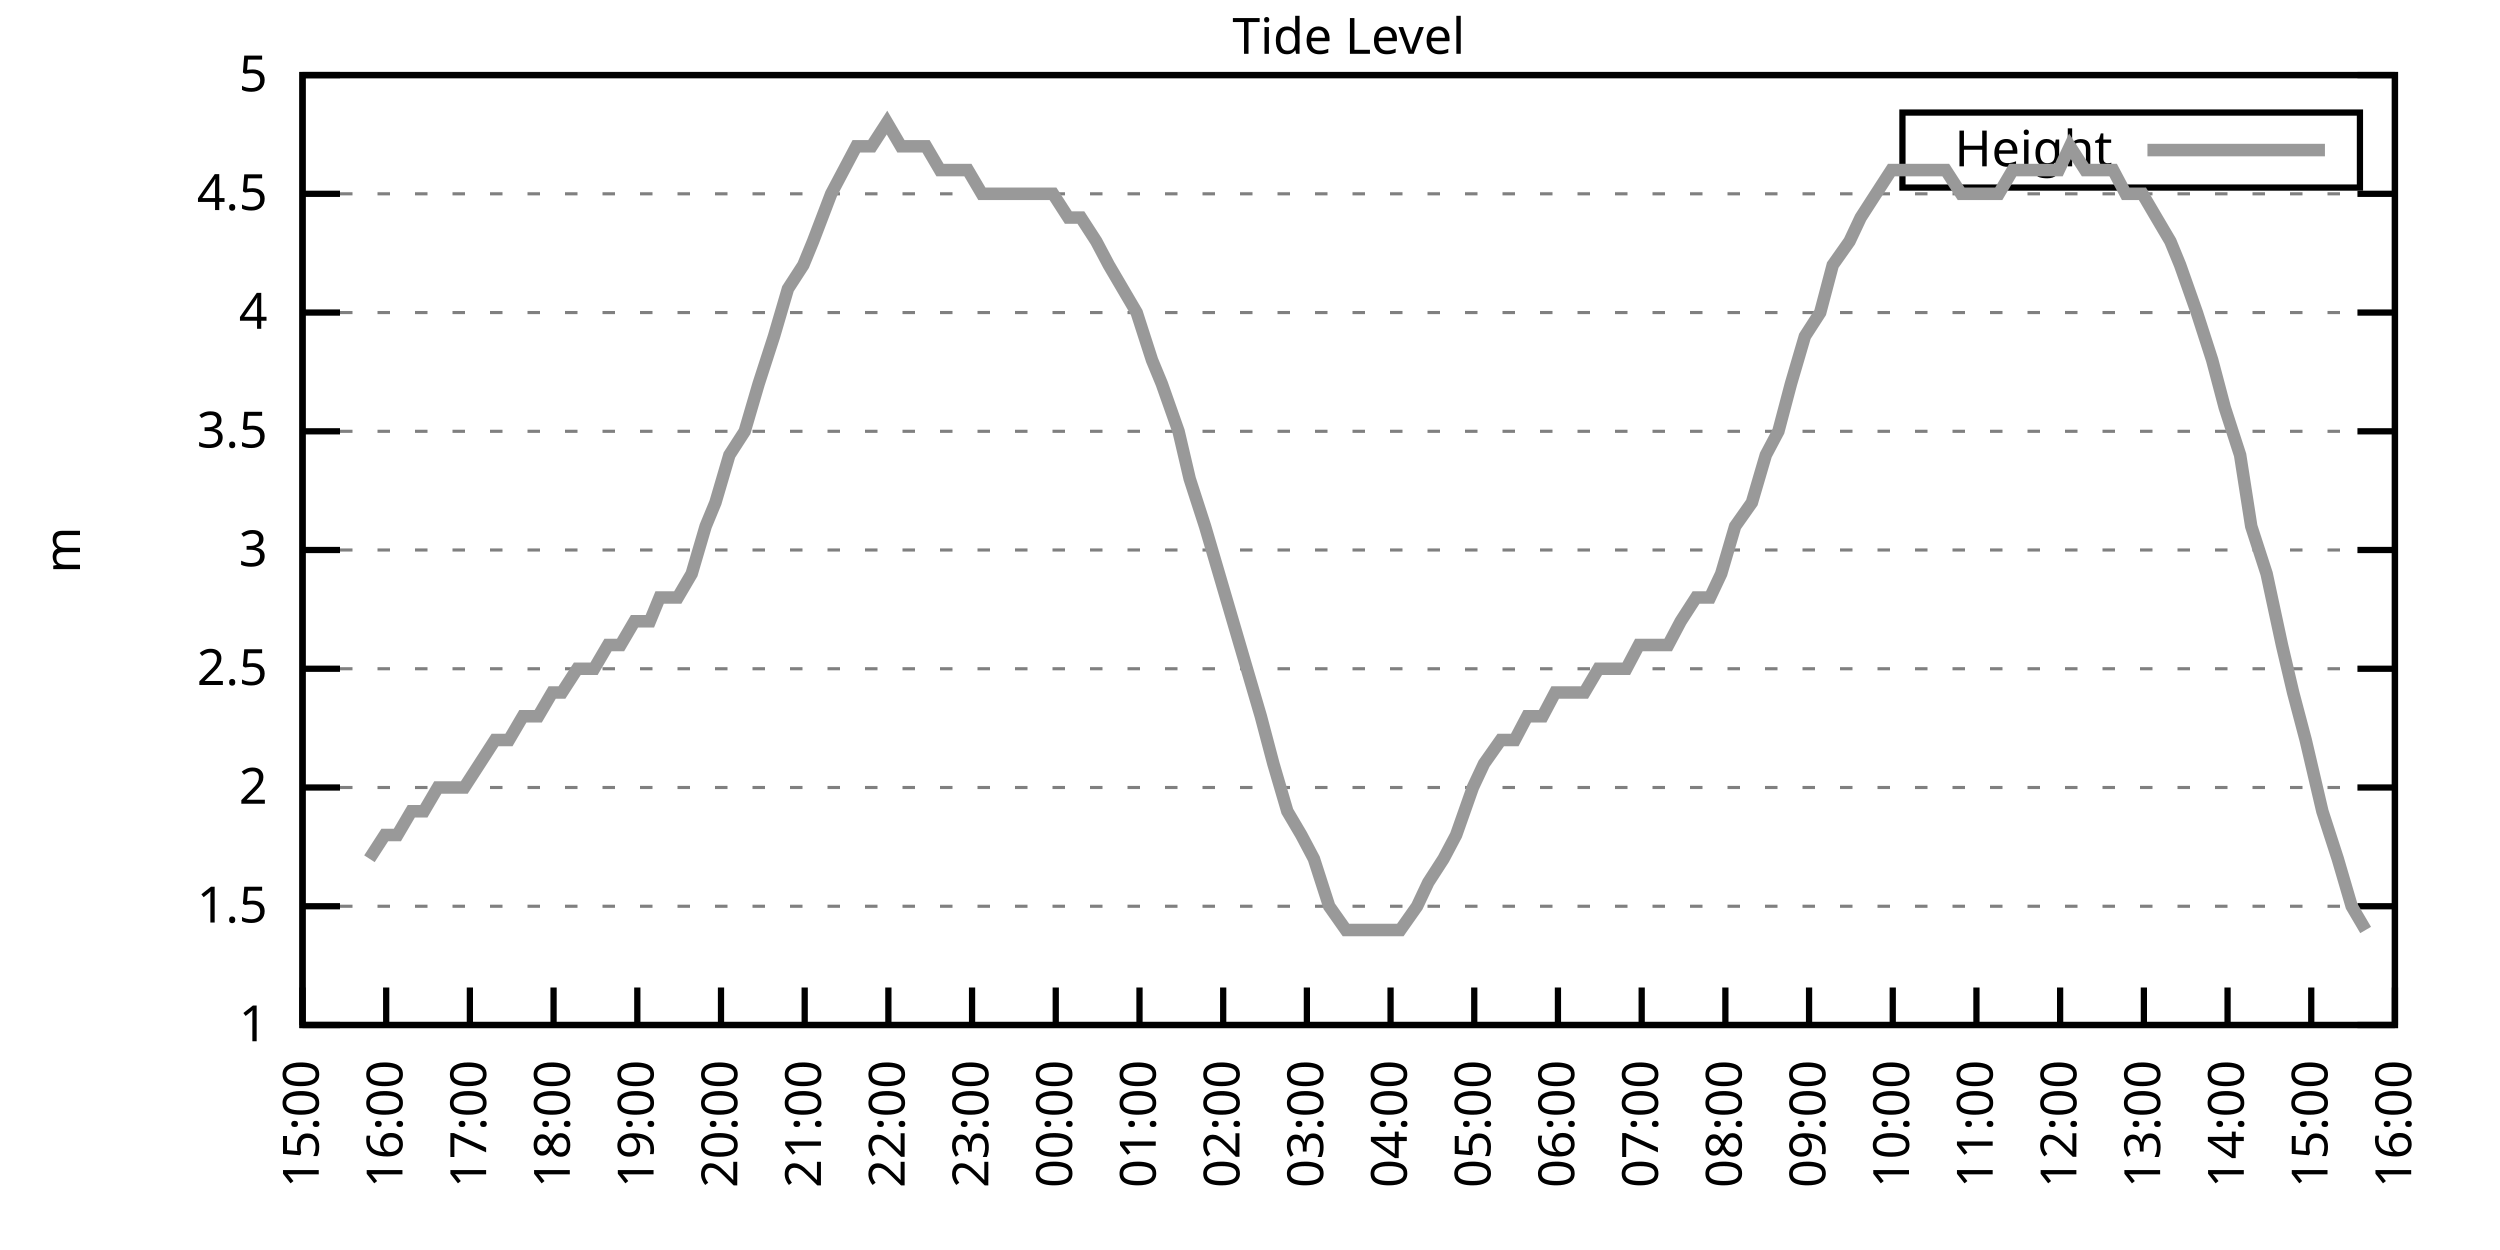
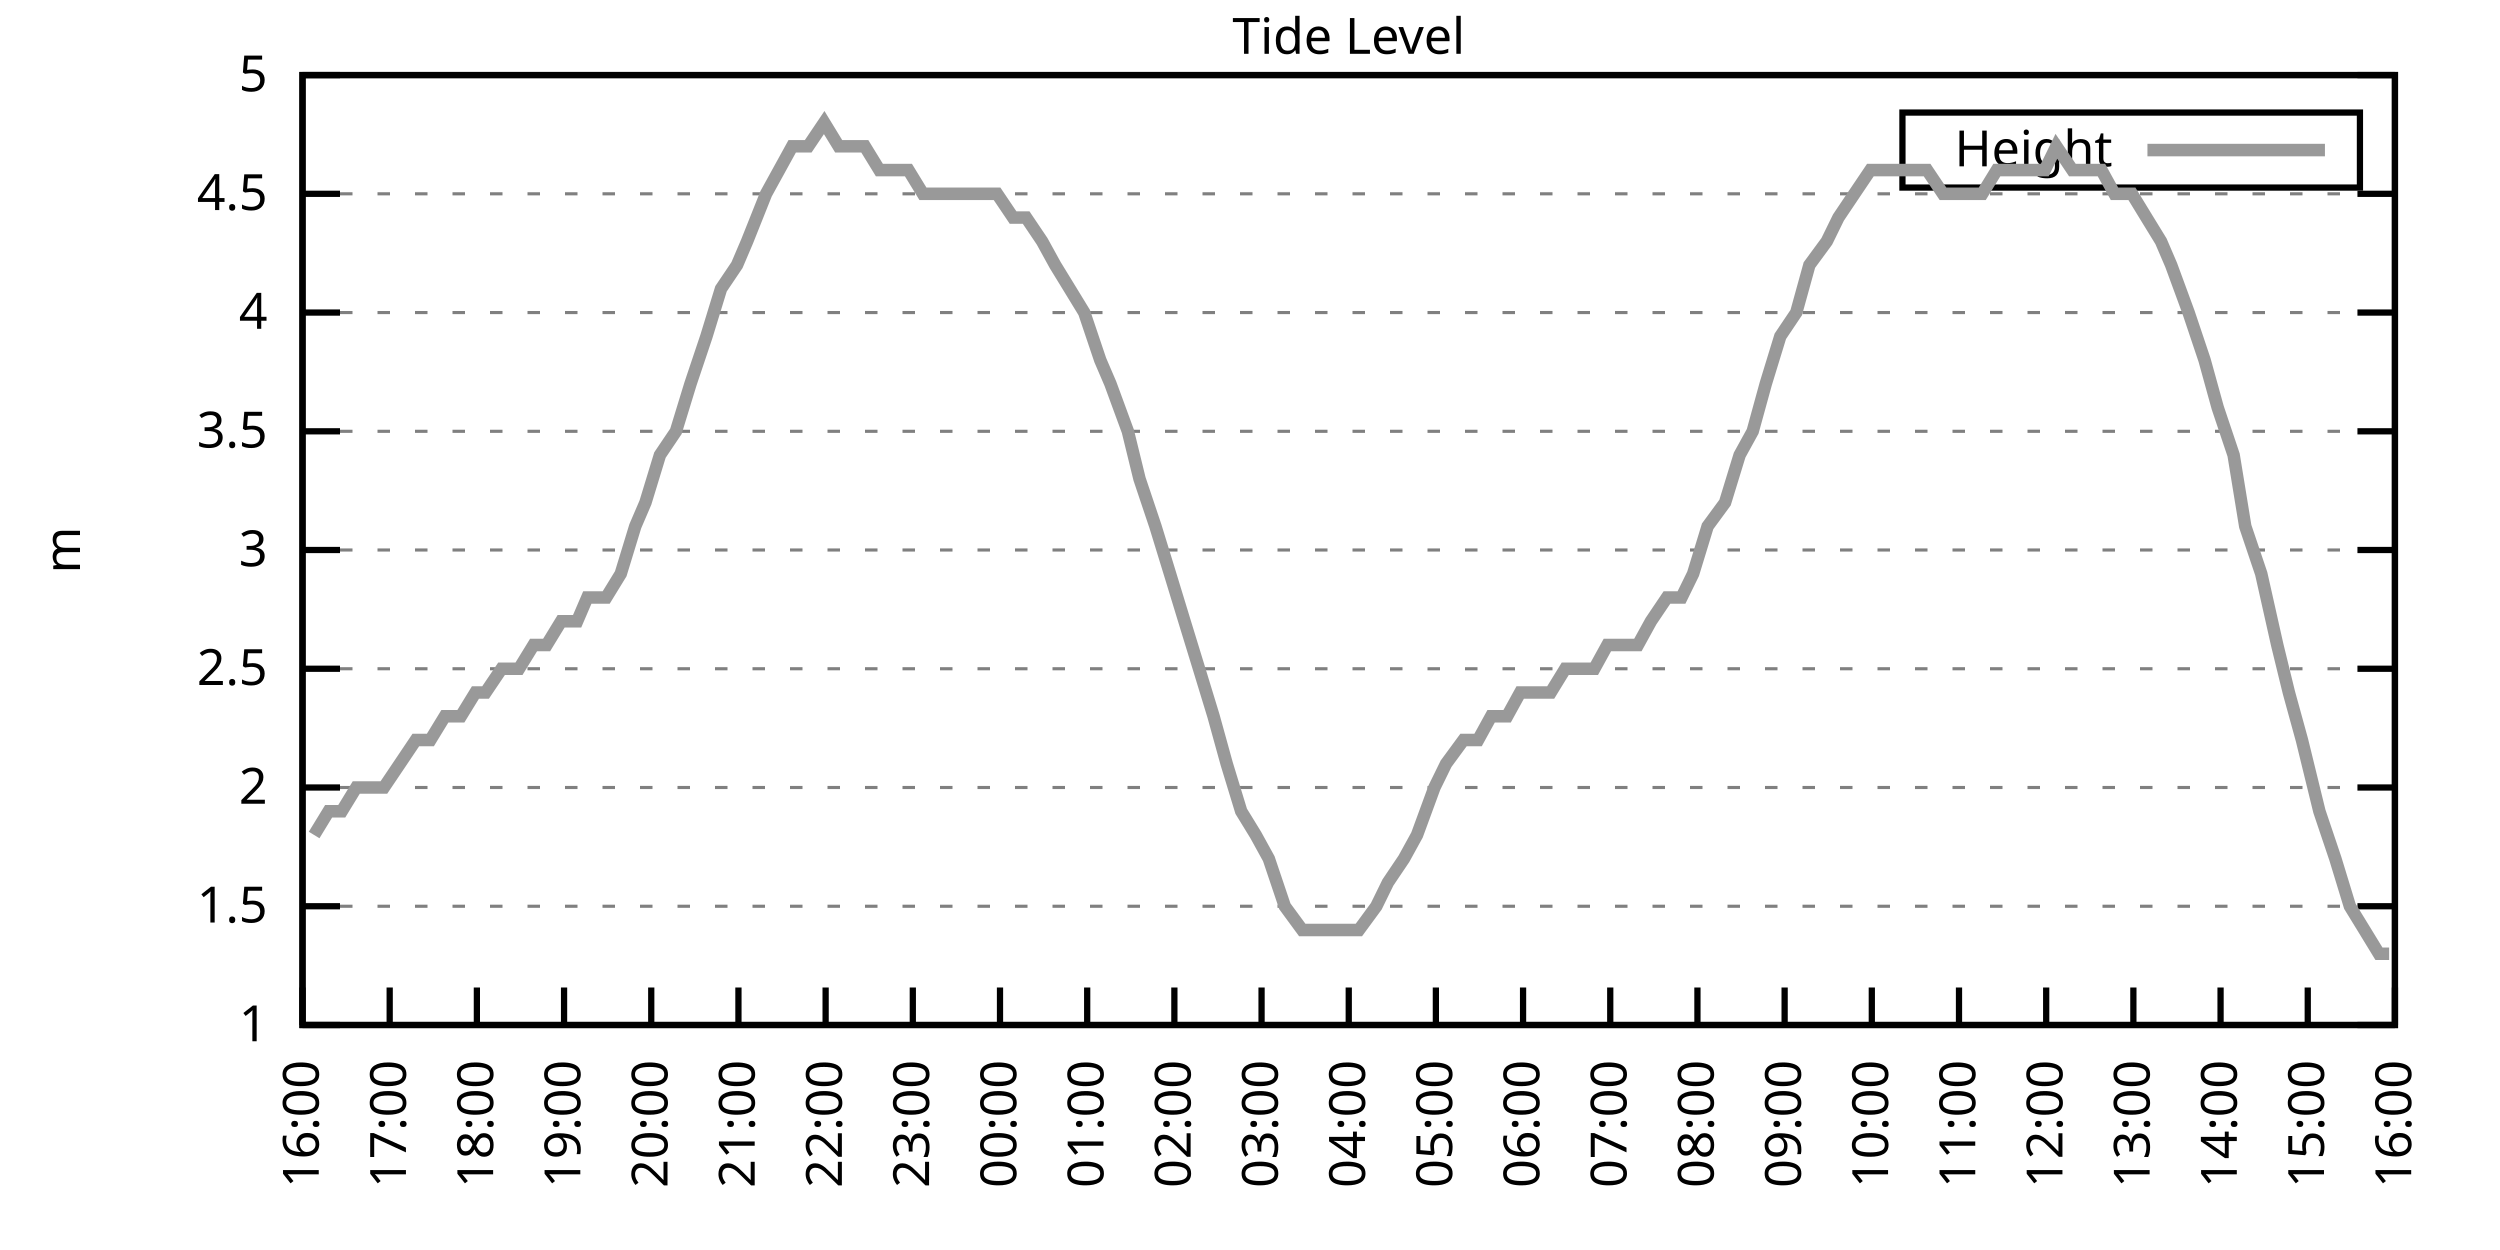
<svg xmlns="http://www.w3.org/2000/svg" xmlns:xlink="http://www.w3.org/1999/xlink" width="400" height="200" viewBox="0 0 400 200">
  <g id="gnuplot_canvas">
    <rect x="0" y="0" width="400" height="200" fill="none" />
    <defs>
      <circle id="gpDot" r="0.5" stroke-width="0.5" stroke="currentColor" />
      <path id="gpPt0" stroke-width="0.333" stroke="currentColor" d="M-1,0 h2 M0,-1 v2" />
      <path id="gpPt1" stroke-width="0.333" stroke="currentColor" d="M-1,-1 L1,1 M1,-1 L-1,1" />
      <path id="gpPt2" stroke-width="0.333" stroke="currentColor" d="M-1,0 L1,0 M0,-1 L0,1 M-1,-1 L1,1 M-1,1 L1,-1" />
      <rect id="gpPt3" stroke-width="0.333" stroke="currentColor" x="-1" y="-1" width="2" height="2" />
      <rect id="gpPt4" stroke-width="0.333" stroke="currentColor" fill="currentColor" x="-1" y="-1" width="2" height="2" />
      <circle id="gpPt5" stroke-width="0.333" stroke="currentColor" cx="0" cy="0" r="1" />
      <use xlink:href="#gpPt5" id="gpPt6" fill="currentColor" stroke="none" />
      <path id="gpPt7" stroke-width="0.333" stroke="currentColor" d="M0,-1.33 L-1.33,0.67 L1.33,0.67 z" />
      <use xlink:href="#gpPt7" id="gpPt8" fill="currentColor" stroke="none" />
      <use xlink:href="#gpPt7" id="gpPt9" stroke="currentColor" transform="rotate(180)" />
      <use xlink:href="#gpPt9" id="gpPt10" fill="currentColor" stroke="none" />
      <use xlink:href="#gpPt3" id="gpPt11" stroke="currentColor" transform="rotate(45)" />
      <use xlink:href="#gpPt11" id="gpPt12" fill="currentColor" stroke="none" />
      <path id="gpPt13" stroke-width="0.333" stroke="currentColor" d="M0,1.330 L1.265,0.411 L0.782,-1.067 L-0.782,-1.076 L-1.265,0.411 z" />
      <use xlink:href="#gpPt13" id="gpPt14" fill="currentColor" stroke="none" />
      <filter id="textbox" filterUnits="objectBoundingBox" x="0" y="0" height="1" width="1">
        <feFlood flood-color="white" flood-opacity="1" result="bgnd" />
        <feComposite in="SourceGraphic" in2="bgnd" operator="atop" />
      </filter>
      <filter id="greybox" filterUnits="objectBoundingBox" x="0" y="0" height="1" width="1">
        <feFlood flood-color="lightgrey" flood-opacity="1" result="grey" />
        <feComposite in="SourceGraphic" in2="grey" operator="atop" />
      </filter>
    </defs>
    <g fill="none" color="white" stroke="currentColor" stroke-width="1.00" stroke-linecap="butt" stroke-linejoin="miter">
</g>
    <g fill="none" color="black" stroke="currentColor" stroke-width="1.00" stroke-linecap="butt" stroke-linejoin="miter">
      <g stroke="none" shape-rendering="crispEdges">
        <polygon fill="rgb(255, 255, 255)" points="48.40,164.00 383.18,164.00 383.18,12.02 48.40,12.02 " />
      </g>
    </g>
    <g fill="none" color="black" stroke="currentColor" stroke-width="1.00" stroke-linecap="butt" stroke-linejoin="miter">
</g>
    <g fill="none" color="black" stroke="black" stroke-width="0.50" stroke-linecap="butt" stroke-linejoin="miter">
</g>
    <g fill="none" color="gray" stroke="currentColor" stroke-width="0.50" stroke-linecap="butt" stroke-linejoin="miter">
      <path stroke="gray" stroke-dasharray="2,4" class="gridline" d="M48.40,164.00 L383.19,164.00  " />
    </g>
    <g fill="none" color="gray" stroke="gray" stroke-width="1.00" stroke-linecap="butt" stroke-linejoin="miter">
</g>
    <g fill="none" color="black" stroke="currentColor" stroke-width="1.00" stroke-linecap="butt" stroke-linejoin="miter">
      <path stroke="black" d="M48.40,164.00 L54.40,164.00 M383.19,164.00 L377.19,164.00  " />
      <g transform="translate(42.80,166.60)" stroke="none" fill="black" font-family="Sans" font-size="8.00" text-anchor="end">
        <text>
          <tspan font-family="Sans"> 1</tspan>
        </text>
      </g>
    </g>
    <g fill="none" color="black" stroke="currentColor" stroke-width="1.00" stroke-linecap="butt" stroke-linejoin="miter">
</g>
    <g fill="none" color="black" stroke="black" stroke-width="0.50" stroke-linecap="butt" stroke-linejoin="miter">
</g>
    <g fill="none" color="gray" stroke="currentColor" stroke-width="0.50" stroke-linecap="butt" stroke-linejoin="miter">
      <path stroke="gray" stroke-dasharray="2,4" class="gridline" d="M48.40,145.00 L383.19,145.00  " />
    </g>
    <g fill="none" color="gray" stroke="gray" stroke-width="1.00" stroke-linecap="butt" stroke-linejoin="miter">
</g>
    <g fill="none" color="black" stroke="currentColor" stroke-width="1.00" stroke-linecap="butt" stroke-linejoin="miter">
      <path stroke="black" d="M48.40,145.00 L54.40,145.00 M383.19,145.00 L377.19,145.00  " />
      <g transform="translate(42.80,147.60)" stroke="none" fill="black" font-family="Sans" font-size="8.00" text-anchor="end">
        <text>
          <tspan font-family="Sans"> 1.5</tspan>
        </text>
      </g>
    </g>
    <g fill="none" color="black" stroke="currentColor" stroke-width="1.00" stroke-linecap="butt" stroke-linejoin="miter">
</g>
    <g fill="none" color="black" stroke="black" stroke-width="0.50" stroke-linecap="butt" stroke-linejoin="miter">
</g>
    <g fill="none" color="gray" stroke="currentColor" stroke-width="0.50" stroke-linecap="butt" stroke-linejoin="miter">
      <path stroke="gray" stroke-dasharray="2,4" class="gridline" d="M48.40,126.00 L383.19,126.00  " />
    </g>
    <g fill="none" color="gray" stroke="gray" stroke-width="1.00" stroke-linecap="butt" stroke-linejoin="miter">
</g>
    <g fill="none" color="black" stroke="currentColor" stroke-width="1.00" stroke-linecap="butt" stroke-linejoin="miter">
      <path stroke="black" d="M48.40,126.00 L54.40,126.00 M383.19,126.00 L377.19,126.00  " />
      <g transform="translate(42.80,128.60)" stroke="none" fill="black" font-family="Sans" font-size="8.00" text-anchor="end">
        <text>
          <tspan font-family="Sans"> 2</tspan>
        </text>
      </g>
    </g>
    <g fill="none" color="black" stroke="currentColor" stroke-width="1.00" stroke-linecap="butt" stroke-linejoin="miter">
</g>
    <g fill="none" color="black" stroke="black" stroke-width="0.50" stroke-linecap="butt" stroke-linejoin="miter">
</g>
    <g fill="none" color="gray" stroke="currentColor" stroke-width="0.50" stroke-linecap="butt" stroke-linejoin="miter">
      <path stroke="gray" stroke-dasharray="2,4" class="gridline" d="M48.40,107.00 L383.19,107.00  " />
    </g>
    <g fill="none" color="gray" stroke="gray" stroke-width="1.00" stroke-linecap="butt" stroke-linejoin="miter">
</g>
    <g fill="none" color="black" stroke="currentColor" stroke-width="1.00" stroke-linecap="butt" stroke-linejoin="miter">
      <path stroke="black" d="M48.40,107.00 L54.40,107.00 M383.19,107.00 L377.19,107.00  " />
      <g transform="translate(42.80,109.60)" stroke="none" fill="black" font-family="Sans" font-size="8.00" text-anchor="end">
        <text>
          <tspan font-family="Sans"> 2.5</tspan>
        </text>
      </g>
    </g>
    <g fill="none" color="black" stroke="currentColor" stroke-width="1.00" stroke-linecap="butt" stroke-linejoin="miter">
</g>
    <g fill="none" color="black" stroke="black" stroke-width="0.50" stroke-linecap="butt" stroke-linejoin="miter">
</g>
    <g fill="none" color="gray" stroke="currentColor" stroke-width="0.50" stroke-linecap="butt" stroke-linejoin="miter">
      <path stroke="gray" stroke-dasharray="2,4" class="gridline" d="M48.40,88.00 L383.19,88.00  " />
    </g>
    <g fill="none" color="gray" stroke="gray" stroke-width="1.00" stroke-linecap="butt" stroke-linejoin="miter">
</g>
    <g fill="none" color="black" stroke="currentColor" stroke-width="1.00" stroke-linecap="butt" stroke-linejoin="miter">
      <path stroke="black" d="M48.40,88.00 L54.40,88.00 M383.19,88.00 L377.19,88.00  " />
      <g transform="translate(42.80,90.60)" stroke="none" fill="black" font-family="Sans" font-size="8.00" text-anchor="end">
        <text>
          <tspan font-family="Sans"> 3</tspan>
        </text>
      </g>
    </g>
    <g fill="none" color="black" stroke="currentColor" stroke-width="1.00" stroke-linecap="butt" stroke-linejoin="miter">
</g>
    <g fill="none" color="black" stroke="black" stroke-width="0.50" stroke-linecap="butt" stroke-linejoin="miter">
</g>
    <g fill="none" color="gray" stroke="currentColor" stroke-width="0.50" stroke-linecap="butt" stroke-linejoin="miter">
      <path stroke="gray" stroke-dasharray="2,4" class="gridline" d="M48.40,69.01 L383.19,69.01  " />
    </g>
    <g fill="none" color="gray" stroke="gray" stroke-width="1.00" stroke-linecap="butt" stroke-linejoin="miter">
</g>
    <g fill="none" color="black" stroke="currentColor" stroke-width="1.00" stroke-linecap="butt" stroke-linejoin="miter">
      <path stroke="black" d="M48.40,69.01 L54.40,69.01 M383.19,69.01 L377.19,69.01  " />
      <g transform="translate(42.80,71.61)" stroke="none" fill="black" font-family="Sans" font-size="8.00" text-anchor="end">
        <text>
          <tspan font-family="Sans"> 3.5</tspan>
        </text>
      </g>
    </g>
    <g fill="none" color="black" stroke="currentColor" stroke-width="1.00" stroke-linecap="butt" stroke-linejoin="miter">
</g>
    <g fill="none" color="black" stroke="black" stroke-width="0.50" stroke-linecap="butt" stroke-linejoin="miter">
</g>
    <g fill="none" color="gray" stroke="currentColor" stroke-width="0.50" stroke-linecap="butt" stroke-linejoin="miter">
      <path stroke="gray" stroke-dasharray="2,4" class="gridline" d="M48.40,50.01 L383.19,50.01  " />
    </g>
    <g fill="none" color="gray" stroke="gray" stroke-width="1.00" stroke-linecap="butt" stroke-linejoin="miter">
</g>
    <g fill="none" color="black" stroke="currentColor" stroke-width="1.00" stroke-linecap="butt" stroke-linejoin="miter">
      <path stroke="black" d="M48.40,50.01 L54.40,50.01 M383.19,50.01 L377.19,50.01  " />
      <g transform="translate(42.80,52.61)" stroke="none" fill="black" font-family="Sans" font-size="8.00" text-anchor="end">
        <text>
          <tspan font-family="Sans"> 4</tspan>
        </text>
      </g>
    </g>
    <g fill="none" color="black" stroke="currentColor" stroke-width="1.00" stroke-linecap="butt" stroke-linejoin="miter">
</g>
    <g fill="none" color="black" stroke="black" stroke-width="0.50" stroke-linecap="butt" stroke-linejoin="miter">
</g>
    <g fill="none" color="gray" stroke="currentColor" stroke-width="0.50" stroke-linecap="butt" stroke-linejoin="miter">
      <path stroke="gray" stroke-dasharray="2,4" class="gridline" d="M48.40,31.01 L383.19,31.01  " />
    </g>
    <g fill="none" color="gray" stroke="gray" stroke-width="1.00" stroke-linecap="butt" stroke-linejoin="miter">
</g>
    <g fill="none" color="black" stroke="currentColor" stroke-width="1.00" stroke-linecap="butt" stroke-linejoin="miter">
      <path stroke="black" d="M48.40,31.01 L54.40,31.01 M383.19,31.01 L377.19,31.01  " />
      <g transform="translate(42.80,33.61)" stroke="none" fill="black" font-family="Sans" font-size="8.00" text-anchor="end">
        <text>
          <tspan font-family="Sans"> 4.5</tspan>
        </text>
      </g>
    </g>
    <g fill="none" color="black" stroke="currentColor" stroke-width="1.00" stroke-linecap="butt" stroke-linejoin="miter">
</g>
    <g fill="none" color="black" stroke="black" stroke-width="0.50" stroke-linecap="butt" stroke-linejoin="miter">
</g>
    <g fill="none" color="gray" stroke="currentColor" stroke-width="0.50" stroke-linecap="butt" stroke-linejoin="miter">
      <path stroke="gray" stroke-dasharray="2,4" class="gridline" d="M48.40,12.01 L383.19,12.01  " />
    </g>
    <g fill="none" color="gray" stroke="gray" stroke-width="1.00" stroke-linecap="butt" stroke-linejoin="miter">
</g>
    <g fill="none" color="black" stroke="currentColor" stroke-width="1.00" stroke-linecap="butt" stroke-linejoin="miter">
      <path stroke="black" d="M48.40,12.01 L54.40,12.01 M383.19,12.01 L377.19,12.01  " />
      <g transform="translate(42.80,14.61)" stroke="none" fill="black" font-family="Sans" font-size="8.00" text-anchor="end">
        <text>
          <tspan font-family="Sans"> 5</tspan>
        </text>
      </g>
    </g>
    <g fill="none" color="black" stroke="currentColor" stroke-width="1.00" stroke-linecap="butt" stroke-linejoin="miter">
      <path stroke="black" d="M48.40,164.00 L48.40,158.00  " />
      <g transform="translate(51.00,169.60) rotate(270.00)" stroke="none" fill="black" font-family="Sans" font-size="8.00" text-anchor="end">
        <text>
-           <tspan font-family="Sans">15:00</tspan>
-         </text>
-       </g>
-     </g>
-     <g fill="none" color="black" stroke="currentColor" stroke-width="1.00" stroke-linecap="butt" stroke-linejoin="miter">
-       <path stroke="black" d="M61.79,164.00 L61.79,158.00  " />
-       <g transform="translate(64.39,169.60) rotate(270.00)" stroke="none" fill="black" font-family="Sans" font-size="8.00" text-anchor="end">
-         <text>
          <tspan font-family="Sans">16:00</tspan>
        </text>
      </g>
    </g>
    <g fill="none" color="black" stroke="currentColor" stroke-width="1.00" stroke-linecap="butt" stroke-linejoin="miter">
-       <path stroke="black" d="M75.18,164.00 L75.18,158.00  " />
-       <g transform="translate(77.78,169.60) rotate(270.00)" stroke="none" fill="black" font-family="Sans" font-size="8.00" text-anchor="end">
+       <path stroke="black" d="M62.35,164.00 L62.35,158.00  " />
+       <g transform="translate(64.95,169.60) rotate(270.00)" stroke="none" fill="black" font-family="Sans" font-size="8.00" text-anchor="end">
        <text>
          <tspan font-family="Sans">17:00</tspan>
        </text>
      </g>
    </g>
    <g fill="none" color="black" stroke="currentColor" stroke-width="1.00" stroke-linecap="butt" stroke-linejoin="miter">
-       <path stroke="black" d="M88.57,164.00 L88.57,158.00  " />
-       <g transform="translate(91.17,169.60) rotate(270.00)" stroke="none" fill="black" font-family="Sans" font-size="8.00" text-anchor="end">
+       <path stroke="black" d="M76.30,164.00 L76.30,158.00  " />
+       <g transform="translate(78.90,169.60) rotate(270.00)" stroke="none" fill="black" font-family="Sans" font-size="8.00" text-anchor="end">
        <text>
          <tspan font-family="Sans">18:00</tspan>
        </text>
      </g>
    </g>
    <g fill="none" color="black" stroke="currentColor" stroke-width="1.00" stroke-linecap="butt" stroke-linejoin="miter">
-       <path stroke="black" d="M101.97,164.00 L101.97,158.00  " />
-       <g transform="translate(104.57,169.60) rotate(270.00)" stroke="none" fill="black" font-family="Sans" font-size="8.00" text-anchor="end">
+       <path stroke="black" d="M90.25,164.00 L90.25,158.00  " />
+       <g transform="translate(92.85,169.60) rotate(270.00)" stroke="none" fill="black" font-family="Sans" font-size="8.00" text-anchor="end">
        <text>
          <tspan font-family="Sans">19:00</tspan>
        </text>
      </g>
    </g>
    <g fill="none" color="black" stroke="currentColor" stroke-width="1.00" stroke-linecap="butt" stroke-linejoin="miter">
-       <path stroke="black" d="M115.36,164.00 L115.36,158.00  " />
-       <g transform="translate(117.96,169.60) rotate(270.00)" stroke="none" fill="black" font-family="Sans" font-size="8.00" text-anchor="end">
+       <path stroke="black" d="M104.20,164.00 L104.20,158.00  " />
+       <g transform="translate(106.80,169.60) rotate(270.00)" stroke="none" fill="black" font-family="Sans" font-size="8.00" text-anchor="end">
        <text>
          <tspan font-family="Sans">20:00</tspan>
        </text>
      </g>
    </g>
    <g fill="none" color="black" stroke="currentColor" stroke-width="1.00" stroke-linecap="butt" stroke-linejoin="miter">
-       <path stroke="black" d="M128.75,164.00 L128.75,158.00  " />
-       <g transform="translate(131.35,169.60) rotate(270.00)" stroke="none" fill="black" font-family="Sans" font-size="8.00" text-anchor="end">
+       <path stroke="black" d="M118.15,164.00 L118.15,158.00  " />
+       <g transform="translate(120.75,169.60) rotate(270.00)" stroke="none" fill="black" font-family="Sans" font-size="8.00" text-anchor="end">
        <text>
          <tspan font-family="Sans">21:00</tspan>
        </text>
      </g>
    </g>
    <g fill="none" color="black" stroke="currentColor" stroke-width="1.00" stroke-linecap="butt" stroke-linejoin="miter">
-       <path stroke="black" d="M142.14,164.00 L142.14,158.00  " />
-       <g transform="translate(144.74,169.60) rotate(270.00)" stroke="none" fill="black" font-family="Sans" font-size="8.00" text-anchor="end">
+       <path stroke="black" d="M132.10,164.00 L132.10,158.00  " />
+       <g transform="translate(134.70,169.60) rotate(270.00)" stroke="none" fill="black" font-family="Sans" font-size="8.00" text-anchor="end">
        <text>
          <tspan font-family="Sans">22:00</tspan>
        </text>
      </g>
    </g>
    <g fill="none" color="black" stroke="currentColor" stroke-width="1.00" stroke-linecap="butt" stroke-linejoin="miter">
-       <path stroke="black" d="M155.53,164.00 L155.53,158.00  " />
-       <g transform="translate(158.13,169.60) rotate(270.00)" stroke="none" fill="black" font-family="Sans" font-size="8.00" text-anchor="end">
+       <path stroke="black" d="M146.05,164.00 L146.05,158.00  " />
+       <g transform="translate(148.65,169.60) rotate(270.00)" stroke="none" fill="black" font-family="Sans" font-size="8.00" text-anchor="end">
        <text>
          <tspan font-family="Sans">23:00</tspan>
        </text>
      </g>
    </g>
    <g fill="none" color="black" stroke="currentColor" stroke-width="1.00" stroke-linecap="butt" stroke-linejoin="miter">
-       <path stroke="black" d="M168.92,164.00 L168.92,158.00  " />
-       <g transform="translate(171.52,169.60) rotate(270.00)" stroke="none" fill="black" font-family="Sans" font-size="8.00" text-anchor="end">
+       <path stroke="black" d="M160.00,164.00 L160.00,158.00  " />
+       <g transform="translate(162.60,169.60) rotate(270.00)" stroke="none" fill="black" font-family="Sans" font-size="8.00" text-anchor="end">
        <text>
          <tspan font-family="Sans">00:00</tspan>
        </text>
      </g>
    </g>
    <g fill="none" color="black" stroke="currentColor" stroke-width="1.00" stroke-linecap="butt" stroke-linejoin="miter">
-       <path stroke="black" d="M182.32,164.00 L182.32,158.00  " />
-       <g transform="translate(184.92,169.60) rotate(270.00)" stroke="none" fill="black" font-family="Sans" font-size="8.00" text-anchor="end">
+       <path stroke="black" d="M173.95,164.00 L173.95,158.00  " />
+       <g transform="translate(176.55,169.60) rotate(270.00)" stroke="none" fill="black" font-family="Sans" font-size="8.00" text-anchor="end">
        <text>
          <tspan font-family="Sans">01:00</tspan>
        </text>
      </g>
    </g>
    <g fill="none" color="black" stroke="currentColor" stroke-width="1.00" stroke-linecap="butt" stroke-linejoin="miter">
-       <path stroke="black" d="M195.71,164.00 L195.71,158.00  " />
-       <g transform="translate(198.31,169.60) rotate(270.00)" stroke="none" fill="black" font-family="Sans" font-size="8.00" text-anchor="end">
+       <path stroke="black" d="M187.90,164.00 L187.90,158.00  " />
+       <g transform="translate(190.50,169.60) rotate(270.00)" stroke="none" fill="black" font-family="Sans" font-size="8.00" text-anchor="end">
        <text>
          <tspan font-family="Sans">02:00</tspan>
        </text>
      </g>
    </g>
    <g fill="none" color="black" stroke="currentColor" stroke-width="1.00" stroke-linecap="butt" stroke-linejoin="miter">
-       <path stroke="black" d="M209.10,164.00 L209.10,158.00  " />
-       <g transform="translate(211.70,169.60) rotate(270.00)" stroke="none" fill="black" font-family="Sans" font-size="8.00" text-anchor="end">
+       <path stroke="black" d="M201.85,164.00 L201.85,158.00  " />
+       <g transform="translate(204.45,169.60) rotate(270.00)" stroke="none" fill="black" font-family="Sans" font-size="8.00" text-anchor="end">
        <text>
          <tspan font-family="Sans">03:00</tspan>
        </text>
      </g>
    </g>
    <g fill="none" color="black" stroke="currentColor" stroke-width="1.00" stroke-linecap="butt" stroke-linejoin="miter">
-       <path stroke="black" d="M222.49,164.00 L222.49,158.00  " />
-       <g transform="translate(225.09,169.60) rotate(270.00)" stroke="none" fill="black" font-family="Sans" font-size="8.00" text-anchor="end">
+       <path stroke="black" d="M215.80,164.00 L215.80,158.00  " />
+       <g transform="translate(218.40,169.60) rotate(270.00)" stroke="none" fill="black" font-family="Sans" font-size="8.00" text-anchor="end">
        <text>
          <tspan font-family="Sans">04:00</tspan>
        </text>
      </g>
    </g>
    <g fill="none" color="black" stroke="currentColor" stroke-width="1.00" stroke-linecap="butt" stroke-linejoin="miter">
-       <path stroke="black" d="M235.88,164.00 L235.88,158.00  " />
-       <g transform="translate(238.48,169.60) rotate(270.00)" stroke="none" fill="black" font-family="Sans" font-size="8.00" text-anchor="end">
+       <path stroke="black" d="M229.74,164.00 L229.74,158.00  " />
+       <g transform="translate(232.34,169.60) rotate(270.00)" stroke="none" fill="black" font-family="Sans" font-size="8.00" text-anchor="end">
        <text>
          <tspan font-family="Sans">05:00</tspan>
        </text>
      </g>
    </g>
    <g fill="none" color="black" stroke="currentColor" stroke-width="1.00" stroke-linecap="butt" stroke-linejoin="miter">
-       <path stroke="black" d="M249.27,164.00 L249.27,158.00  " />
-       <g transform="translate(251.87,169.60) rotate(270.00)" stroke="none" fill="black" font-family="Sans" font-size="8.00" text-anchor="end">
+       <path stroke="black" d="M243.69,164.00 L243.69,158.00  " />
+       <g transform="translate(246.29,169.60) rotate(270.00)" stroke="none" fill="black" font-family="Sans" font-size="8.00" text-anchor="end">
        <text>
          <tspan font-family="Sans">06:00</tspan>
        </text>
      </g>
    </g>
    <g fill="none" color="black" stroke="currentColor" stroke-width="1.00" stroke-linecap="butt" stroke-linejoin="miter">
-       <path stroke="black" d="M262.67,164.00 L262.67,158.00  " />
-       <g transform="translate(265.27,169.60) rotate(270.00)" stroke="none" fill="black" font-family="Sans" font-size="8.00" text-anchor="end">
+       <path stroke="black" d="M257.64,164.00 L257.64,158.00  " />
+       <g transform="translate(260.24,169.60) rotate(270.00)" stroke="none" fill="black" font-family="Sans" font-size="8.00" text-anchor="end">
        <text>
          <tspan font-family="Sans">07:00</tspan>
        </text>
      </g>
    </g>
    <g fill="none" color="black" stroke="currentColor" stroke-width="1.00" stroke-linecap="butt" stroke-linejoin="miter">
-       <path stroke="black" d="M276.06,164.00 L276.06,158.00  " />
-       <g transform="translate(278.66,169.60) rotate(270.00)" stroke="none" fill="black" font-family="Sans" font-size="8.00" text-anchor="end">
+       <path stroke="black" d="M271.59,164.00 L271.59,158.00  " />
+       <g transform="translate(274.19,169.60) rotate(270.00)" stroke="none" fill="black" font-family="Sans" font-size="8.00" text-anchor="end">
        <text>
          <tspan font-family="Sans">08:00</tspan>
        </text>
      </g>
    </g>
    <g fill="none" color="black" stroke="currentColor" stroke-width="1.00" stroke-linecap="butt" stroke-linejoin="miter">
-       <path stroke="black" d="M289.45,164.00 L289.45,158.00  " />
-       <g transform="translate(292.05,169.60) rotate(270.00)" stroke="none" fill="black" font-family="Sans" font-size="8.00" text-anchor="end">
+       <path stroke="black" d="M285.54,164.00 L285.54,158.00  " />
+       <g transform="translate(288.14,169.60) rotate(270.00)" stroke="none" fill="black" font-family="Sans" font-size="8.00" text-anchor="end">
        <text>
          <tspan font-family="Sans">09:00</tspan>
        </text>
      </g>
    </g>
    <g fill="none" color="black" stroke="currentColor" stroke-width="1.00" stroke-linecap="butt" stroke-linejoin="miter">
-       <path stroke="black" d="M302.84,164.00 L302.84,158.00  " />
-       <g transform="translate(305.44,169.60) rotate(270.00)" stroke="none" fill="black" font-family="Sans" font-size="8.00" text-anchor="end">
+       <path stroke="black" d="M299.49,164.00 L299.49,158.00  " />
+       <g transform="translate(302.09,169.60) rotate(270.00)" stroke="none" fill="black" font-family="Sans" font-size="8.00" text-anchor="end">
        <text>
          <tspan font-family="Sans">10:00</tspan>
        </text>
      </g>
    </g>
    <g fill="none" color="black" stroke="currentColor" stroke-width="1.00" stroke-linecap="butt" stroke-linejoin="miter">
-       <path stroke="black" d="M316.23,164.00 L316.23,158.00  " />
-       <g transform="translate(318.83,169.60) rotate(270.00)" stroke="none" fill="black" font-family="Sans" font-size="8.00" text-anchor="end">
+       <path stroke="black" d="M313.44,164.00 L313.44,158.00  " />
+       <g transform="translate(316.04,169.60) rotate(270.00)" stroke="none" fill="black" font-family="Sans" font-size="8.00" text-anchor="end">
        <text>
          <tspan font-family="Sans">11:00</tspan>
        </text>
      </g>
    </g>
    <g fill="none" color="black" stroke="currentColor" stroke-width="1.00" stroke-linecap="butt" stroke-linejoin="miter">
-       <path stroke="black" d="M329.62,164.00 L329.62,158.00  " />
-       <g transform="translate(332.22,169.60) rotate(270.00)" stroke="none" fill="black" font-family="Sans" font-size="8.00" text-anchor="end">
+       <path stroke="black" d="M327.39,164.00 L327.39,158.00  " />
+       <g transform="translate(329.99,169.60) rotate(270.00)" stroke="none" fill="black" font-family="Sans" font-size="8.00" text-anchor="end">
        <text>
          <tspan font-family="Sans">12:00</tspan>
        </text>
      </g>
    </g>
    <g fill="none" color="black" stroke="currentColor" stroke-width="1.00" stroke-linecap="butt" stroke-linejoin="miter">
-       <path stroke="black" d="M343.02,164.00 L343.02,158.00  " />
-       <g transform="translate(345.62,169.60) rotate(270.00)" stroke="none" fill="black" font-family="Sans" font-size="8.00" text-anchor="end">
+       <path stroke="black" d="M341.34,164.00 L341.34,158.00  " />
+       <g transform="translate(343.94,169.60) rotate(270.00)" stroke="none" fill="black" font-family="Sans" font-size="8.00" text-anchor="end">
        <text>
          <tspan font-family="Sans">13:00</tspan>
        </text>
      </g>
    </g>
    <g fill="none" color="black" stroke="currentColor" stroke-width="1.00" stroke-linecap="butt" stroke-linejoin="miter">
-       <path stroke="black" d="M356.41,164.00 L356.41,158.00  " />
-       <g transform="translate(359.01,169.60) rotate(270.00)" stroke="none" fill="black" font-family="Sans" font-size="8.00" text-anchor="end">
+       <path stroke="black" d="M355.29,164.00 L355.29,158.00  " />
+       <g transform="translate(357.89,169.60) rotate(270.00)" stroke="none" fill="black" font-family="Sans" font-size="8.00" text-anchor="end">
        <text>
          <tspan font-family="Sans">14:00</tspan>
        </text>
      </g>
    </g>
    <g fill="none" color="black" stroke="currentColor" stroke-width="1.00" stroke-linecap="butt" stroke-linejoin="miter">
-       <path stroke="black" d="M369.80,164.00 L369.80,158.00  " />
-       <g transform="translate(372.40,169.60) rotate(270.00)" stroke="none" fill="black" font-family="Sans" font-size="8.00" text-anchor="end">
+       <path stroke="black" d="M369.24,164.00 L369.24,158.00  " />
+       <g transform="translate(371.84,169.60) rotate(270.00)" stroke="none" fill="black" font-family="Sans" font-size="8.00" text-anchor="end">
        <text>
          <tspan font-family="Sans">15:00</tspan>
        </text>
      </g>
    </g>
    <g fill="none" color="black" stroke="currentColor" stroke-width="1.00" stroke-linecap="butt" stroke-linejoin="miter">
      <path stroke="black" d="M383.19,164.00 L383.19,158.00  " />
      <g transform="translate(385.79,169.60) rotate(270.00)" stroke="none" fill="black" font-family="Sans" font-size="8.00" text-anchor="end">
        <text>
          <tspan font-family="Sans">16:00</tspan>
        </text>
      </g>
    </g>
    <g fill="none" color="black" stroke="currentColor" stroke-width="1.00" stroke-linecap="butt" stroke-linejoin="miter">
</g>
    <g fill="none" color="black" stroke="currentColor" stroke-width="1.00" stroke-linecap="butt" stroke-linejoin="miter">
      <path stroke="black" d="M48.40,12.01 L48.40,164.00 L383.19,164.00 L383.19,12.01 L48.40,12.01 Z  " />
    </g>
    <g fill="none" color="black" stroke="currentColor" stroke-width="1.00" stroke-linecap="butt" stroke-linejoin="miter">
</g>
    <g fill="none" color="black" stroke="currentColor" stroke-width="1.00" stroke-linecap="butt" stroke-linejoin="miter">
      <path stroke="black" d="M304.39,30.01 L304.39,18.01 L377.59,18.01 L377.59,30.01 L304.39,30.01 Z  " />
    </g>
    <g id="Tide_level_plot_1">
      <g fill="none" color="white" stroke="black" stroke-width="2.00" stroke-linecap="butt" stroke-linejoin="miter">
</g>
      <g fill="none" color="black" stroke="currentColor" stroke-width="2.00" stroke-linecap="butt" stroke-linejoin="miter">
        <g transform="translate(337.99,26.61)" stroke="none" fill="black" font-family="Sans" font-size="8.00" text-anchor="end">
          <text>
            <tspan font-family="Sans">Height</tspan>
          </text>
        </g>
      </g>
      <g fill="none" color="black" stroke="currentColor" stroke-width="2.00" stroke-linecap="butt" stroke-linejoin="miter">
-         <path stroke="rgb(153, 153, 153)" d="M343.59,24.01 L371.99,24.01 M59.11,137.40 L61.57,133.60 L63.58,133.60 L65.81,129.80 L67.82,129.80 L70.05,126.00   L72.50,126.00 L74.29,126.00 L76.75,122.20 L79.20,118.40 L81.43,118.40 L83.66,114.60 L86.12,114.60 L88.35,110.80   L89.91,110.80 L92.37,107.00 L95.05,107.00 L97.28,103.20 L99.29,103.20 L101.52,99.40 L103.98,99.40 L105.54,95.60   L108.44,95.60 L110.67,91.80 L112.90,84.21 L114.47,80.41 L116.70,72.81 L119.15,69.01 L121.38,61.41 L123.84,53.81   L126.07,46.21 L128.53,42.41 L130.09,38.61 L132.99,31.01 L135.00,27.21 L137.01,23.41 L139.46,23.41 L141.92,19.61   L144.15,23.41 L145.71,23.41 L148.17,23.41 L150.40,27.21 L153.08,27.21 L154.86,27.21 L157.10,31.01 L159.55,31.01   L161.56,31.01 L163.57,31.01 L166.02,31.01 L168.48,31.01 L170.93,34.81 L172.94,34.81 L175.40,38.61 L177.41,42.41   L179.64,46.21 L181.87,50.01 L184.32,57.61 L185.89,61.41 L188.57,69.01 L190.35,76.61 L192.81,84.21 L195.04,91.80   L197.27,99.40 L199.50,107.00 L201.73,114.60 L203.74,122.20 L205.97,129.80 L208.21,133.60 L210.22,137.40 L212.67,145.00   L215.35,148.80 L217.80,148.80 L220.04,148.80 L222.04,148.80 L224.05,148.80 L226.73,145.00 L228.52,141.20 L230.97,137.40   L232.98,133.60 L235.66,126.00 L237.44,122.20 L240.12,118.40 L242.36,118.40 L244.36,114.60 L246.82,114.60 L248.83,110.80   L250.84,110.80 L253.51,110.80 L255.75,107.00 L257.76,107.00 L260.21,107.00 L262.22,103.20 L264.45,103.20 L266.91,103.20   L268.92,99.40 L271.37,95.60 L273.60,95.60 L275.39,91.80 L277.62,84.21 L280.30,80.41 L282.53,72.81 L284.54,69.01   L286.55,61.41 L288.78,53.81 L291.23,50.01 L293.24,42.41 L295.92,38.61 L297.71,34.81 L300.16,31.01 L302.62,27.21   L304.40,27.21 L306.86,27.21 L309.31,27.21 L311.32,27.21 L313.78,31.01 L315.34,31.01 L318.24,31.01 L319.80,31.01   L322.04,27.21 L324.94,27.21 L327.17,27.21 L329.40,27.21 L331.19,23.41 L333.64,27.21 L335.87,27.21 L338.10,27.21   L340.11,31.01 L342.79,31.01 L345.02,34.81 L347.26,38.61 L348.82,42.41 L351.50,50.01 L353.95,57.61 L355.96,65.21   L358.42,72.81 L360.20,84.21 L362.66,91.80 L365.11,103.20 L366.90,110.80 L368.91,118.40 L371.58,129.80 L374.04,137.40   L376.27,145.00 L378.50,148.80  " />
+         <path stroke="rgb(153, 153, 153)" d="M343.59,24.01 L371.99,24.01 M50.26,133.60 L52.58,129.80 L54.68,129.80 L57.00,126.00 L59.56,126.00 L61.42,126.00   L63.98,122.20 L66.53,118.40 L68.86,118.40 L71.18,114.60 L73.74,114.60 L76.07,110.80 L77.69,110.80 L80.25,107.00   L83.04,107.00 L85.37,103.20 L87.46,103.20 L89.78,99.40 L92.34,99.40 L93.97,95.60 L96.99,95.60 L99.32,91.80   L101.64,84.21 L103.27,80.41 L105.59,72.81 L108.15,69.01 L110.48,61.41 L113.03,53.81 L115.36,46.21 L117.92,42.41   L119.54,38.61 L122.57,31.01 L124.66,27.21 L126.75,23.41 L129.31,23.41 L131.87,19.61 L134.19,23.41 L135.82,23.41   L138.37,23.41 L140.70,27.21 L143.49,27.21 L145.35,27.21 L147.67,31.01 L150.23,31.01 L152.32,31.01 L154.42,31.01   L156.97,31.01 L159.53,31.01 L162.09,34.81 L164.18,34.81 L166.74,38.61 L168.83,42.41 L171.16,46.21 L173.48,50.01   L176.04,57.61 L177.67,61.41 L180.46,69.01 L182.32,76.61 L184.87,84.21 L187.20,91.80 L189.52,99.40 L191.85,107.00   L194.17,114.60 L196.27,122.20 L198.59,129.80 L200.92,133.60 L203.01,137.40 L205.57,145.00 L208.36,148.80 L210.91,148.80   L213.24,148.80 L215.33,148.80 L217.42,148.80 L220.21,145.00 L222.07,141.20 L224.63,137.40 L226.72,133.60 L229.51,126.00   L231.37,122.20 L234.16,118.40 L236.49,118.40 L238.58,114.60 L241.14,114.60 L243.23,110.80 L245.32,110.80 L248.11,110.80   L250.44,107.00 L252.53,107.00 L255.09,107.00 L257.18,103.20 L259.50,103.20 L262.06,103.20 L264.15,99.40 L266.71,95.60   L269.04,95.60 L270.90,91.80 L273.22,84.21 L276.01,80.41 L278.34,72.81 L280.43,69.01 L282.52,61.41 L284.85,53.81   L287.40,50.01 L289.50,42.41 L292.29,38.61 L294.15,34.81 L296.70,31.01 L299.26,27.21 L301.12,27.21 L303.68,27.21   L306.23,27.21 L308.33,27.21 L310.88,31.01 L312.51,31.01 L315.53,31.01 L317.16,31.01 L319.49,27.21 L322.51,27.21   L324.83,27.21 L327.16,27.21 L329.02,23.41 L331.58,27.21 L333.90,27.21 L336.23,27.21 L338.32,31.01 L341.11,31.01   L343.43,34.81 L345.76,38.61 L347.39,42.41 L350.18,50.01 L352.73,57.61 L354.83,65.21 L357.38,72.81 L359.24,84.21   L361.80,91.80 L364.36,103.20 L366.22,110.80 L368.31,118.40 L371.10,129.80 L373.66,137.40 L375.98,145.00 L378.31,148.80   L380.63,152.60 L382.26,152.60  " />
      </g>
    </g>
    <g fill="none" color="black" stroke="currentColor" stroke-width="2.00" stroke-linecap="butt" stroke-linejoin="miter">
</g>
    <g fill="none" color="black" stroke="black" stroke-width="1.00" stroke-linecap="butt" stroke-linejoin="miter">
</g>
    <g fill="none" color="black" stroke="currentColor" stroke-width="1.00" stroke-linecap="butt" stroke-linejoin="miter">
      <path stroke="black" d="M48.40,12.01 L48.40,164.00 L383.19,164.00 L383.19,12.01 L48.40,12.01 Z  " />
      <g transform="translate(12.80,88.01) rotate(270.00)" stroke="none" fill="black" font-family="Sans" font-size="8.00" text-anchor="middle">
        <text>
          <tspan font-family="Sans">m</tspan>
        </text>
      </g>
    </g>
    <g fill="none" color="black" stroke="currentColor" stroke-width="1.00" stroke-linecap="butt" stroke-linejoin="miter">
</g>
    <g fill="none" color="black" stroke="currentColor" stroke-width="1.00" stroke-linecap="butt" stroke-linejoin="miter">
      <g transform="translate(215.79,8.61)" stroke="none" fill="black" font-family="Sans" font-size="8.00" text-anchor="middle">
        <text>
          <tspan font-family="Sans">Tide Level</tspan>
        </text>
      </g>
    </g>
    <g fill="none" color="black" stroke="currentColor" stroke-width="1.00" stroke-linecap="butt" stroke-linejoin="miter">
</g>
  </g>
</svg>
